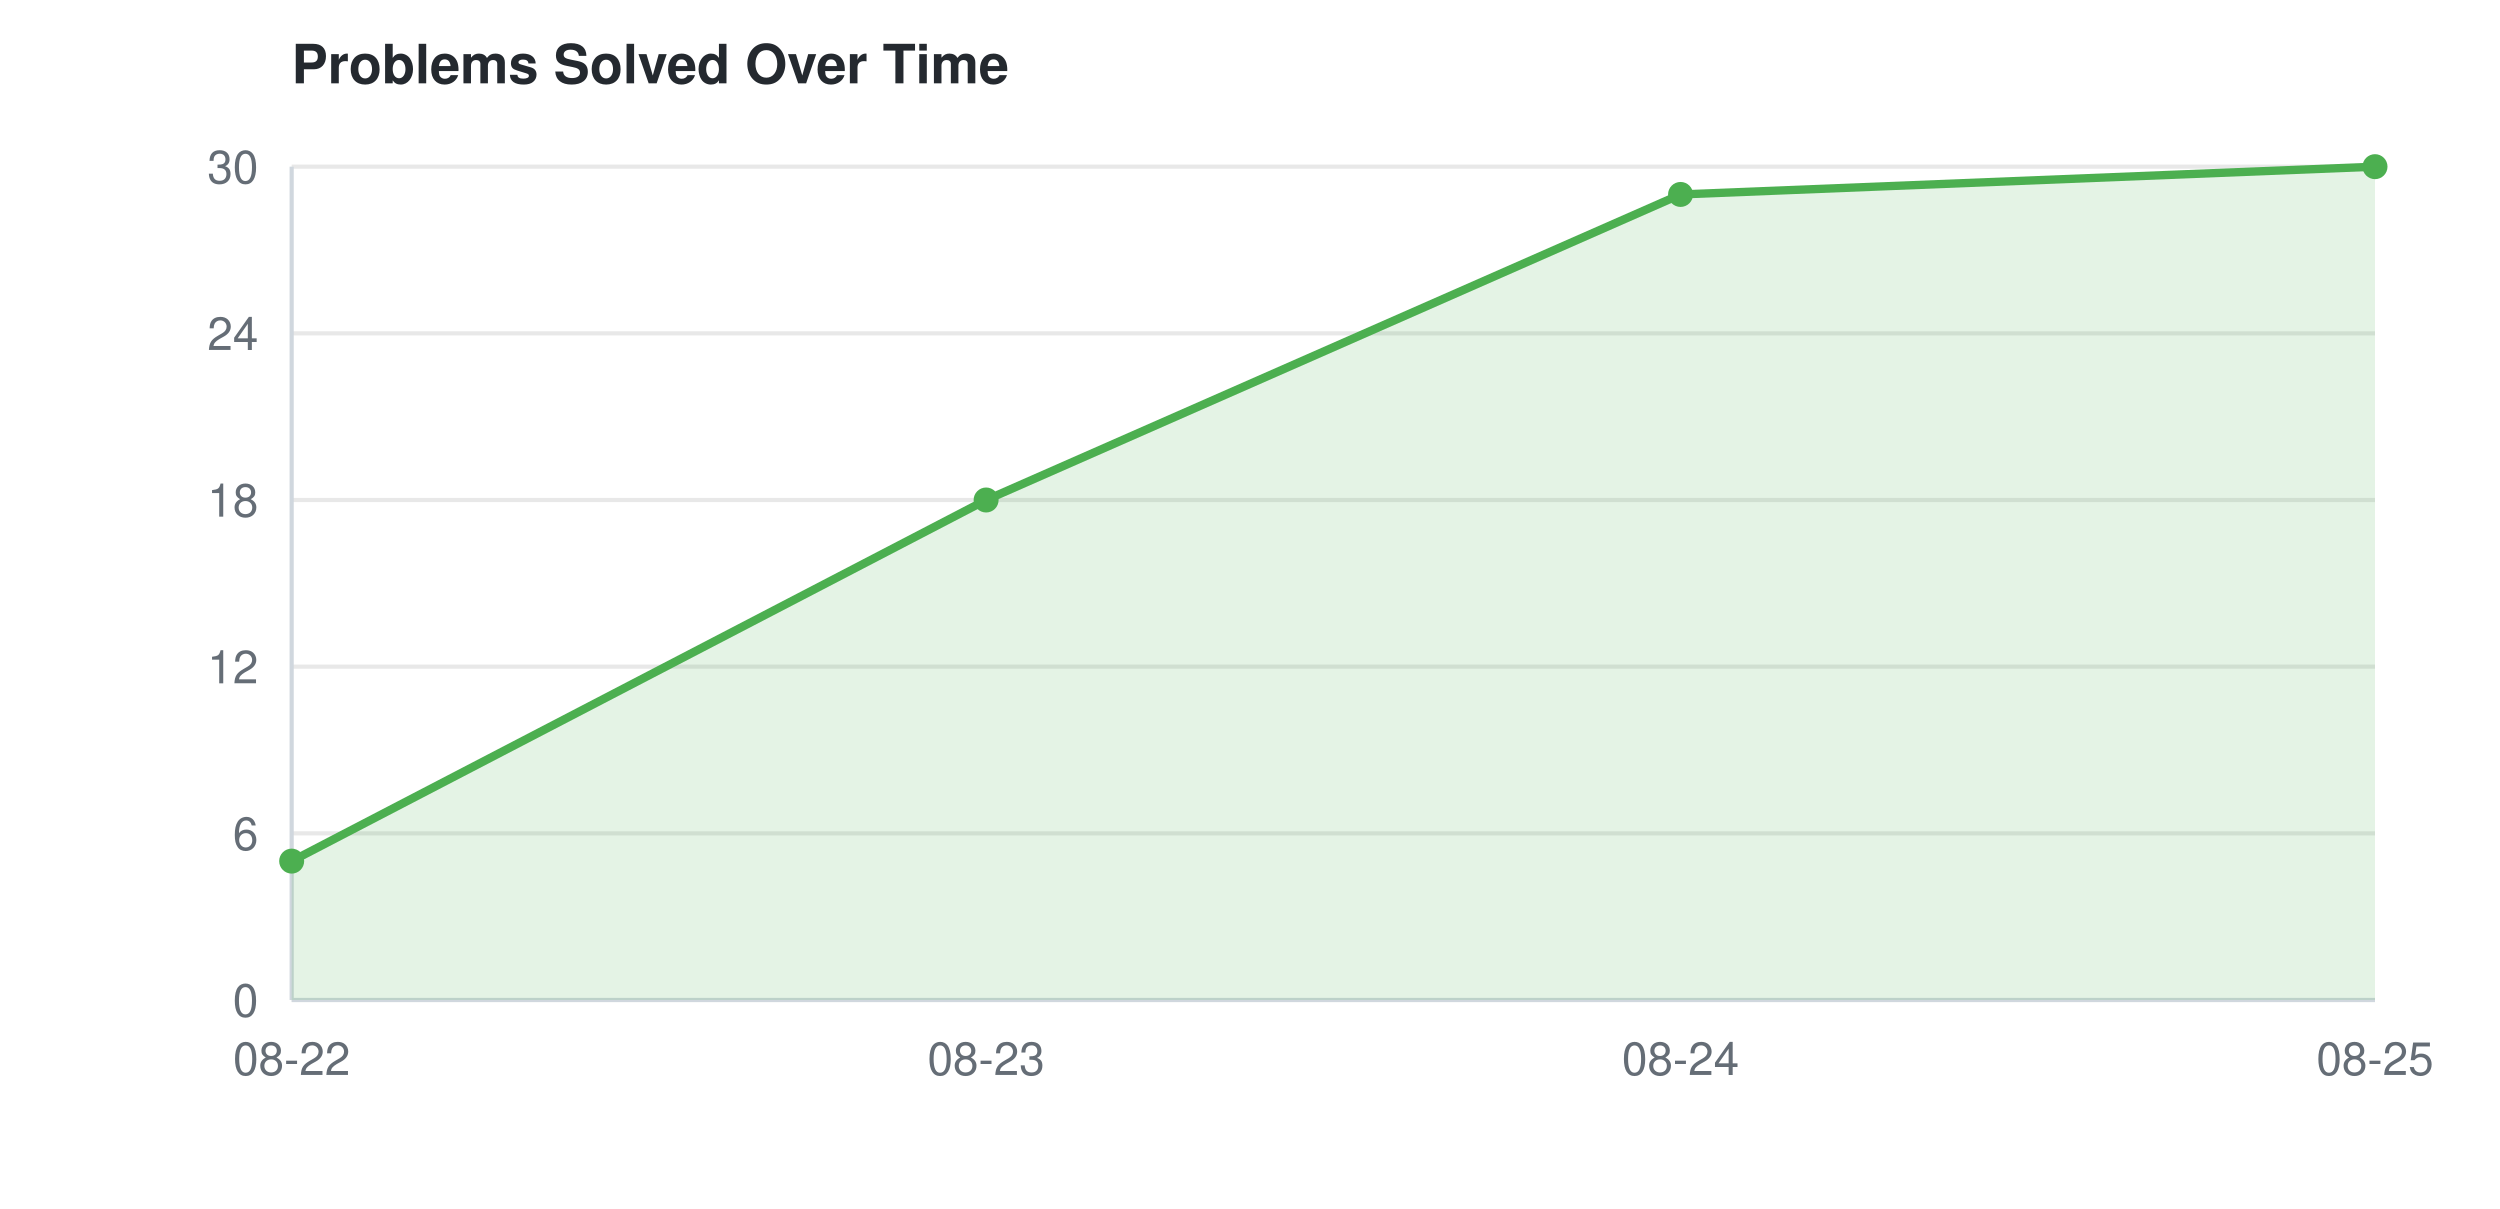
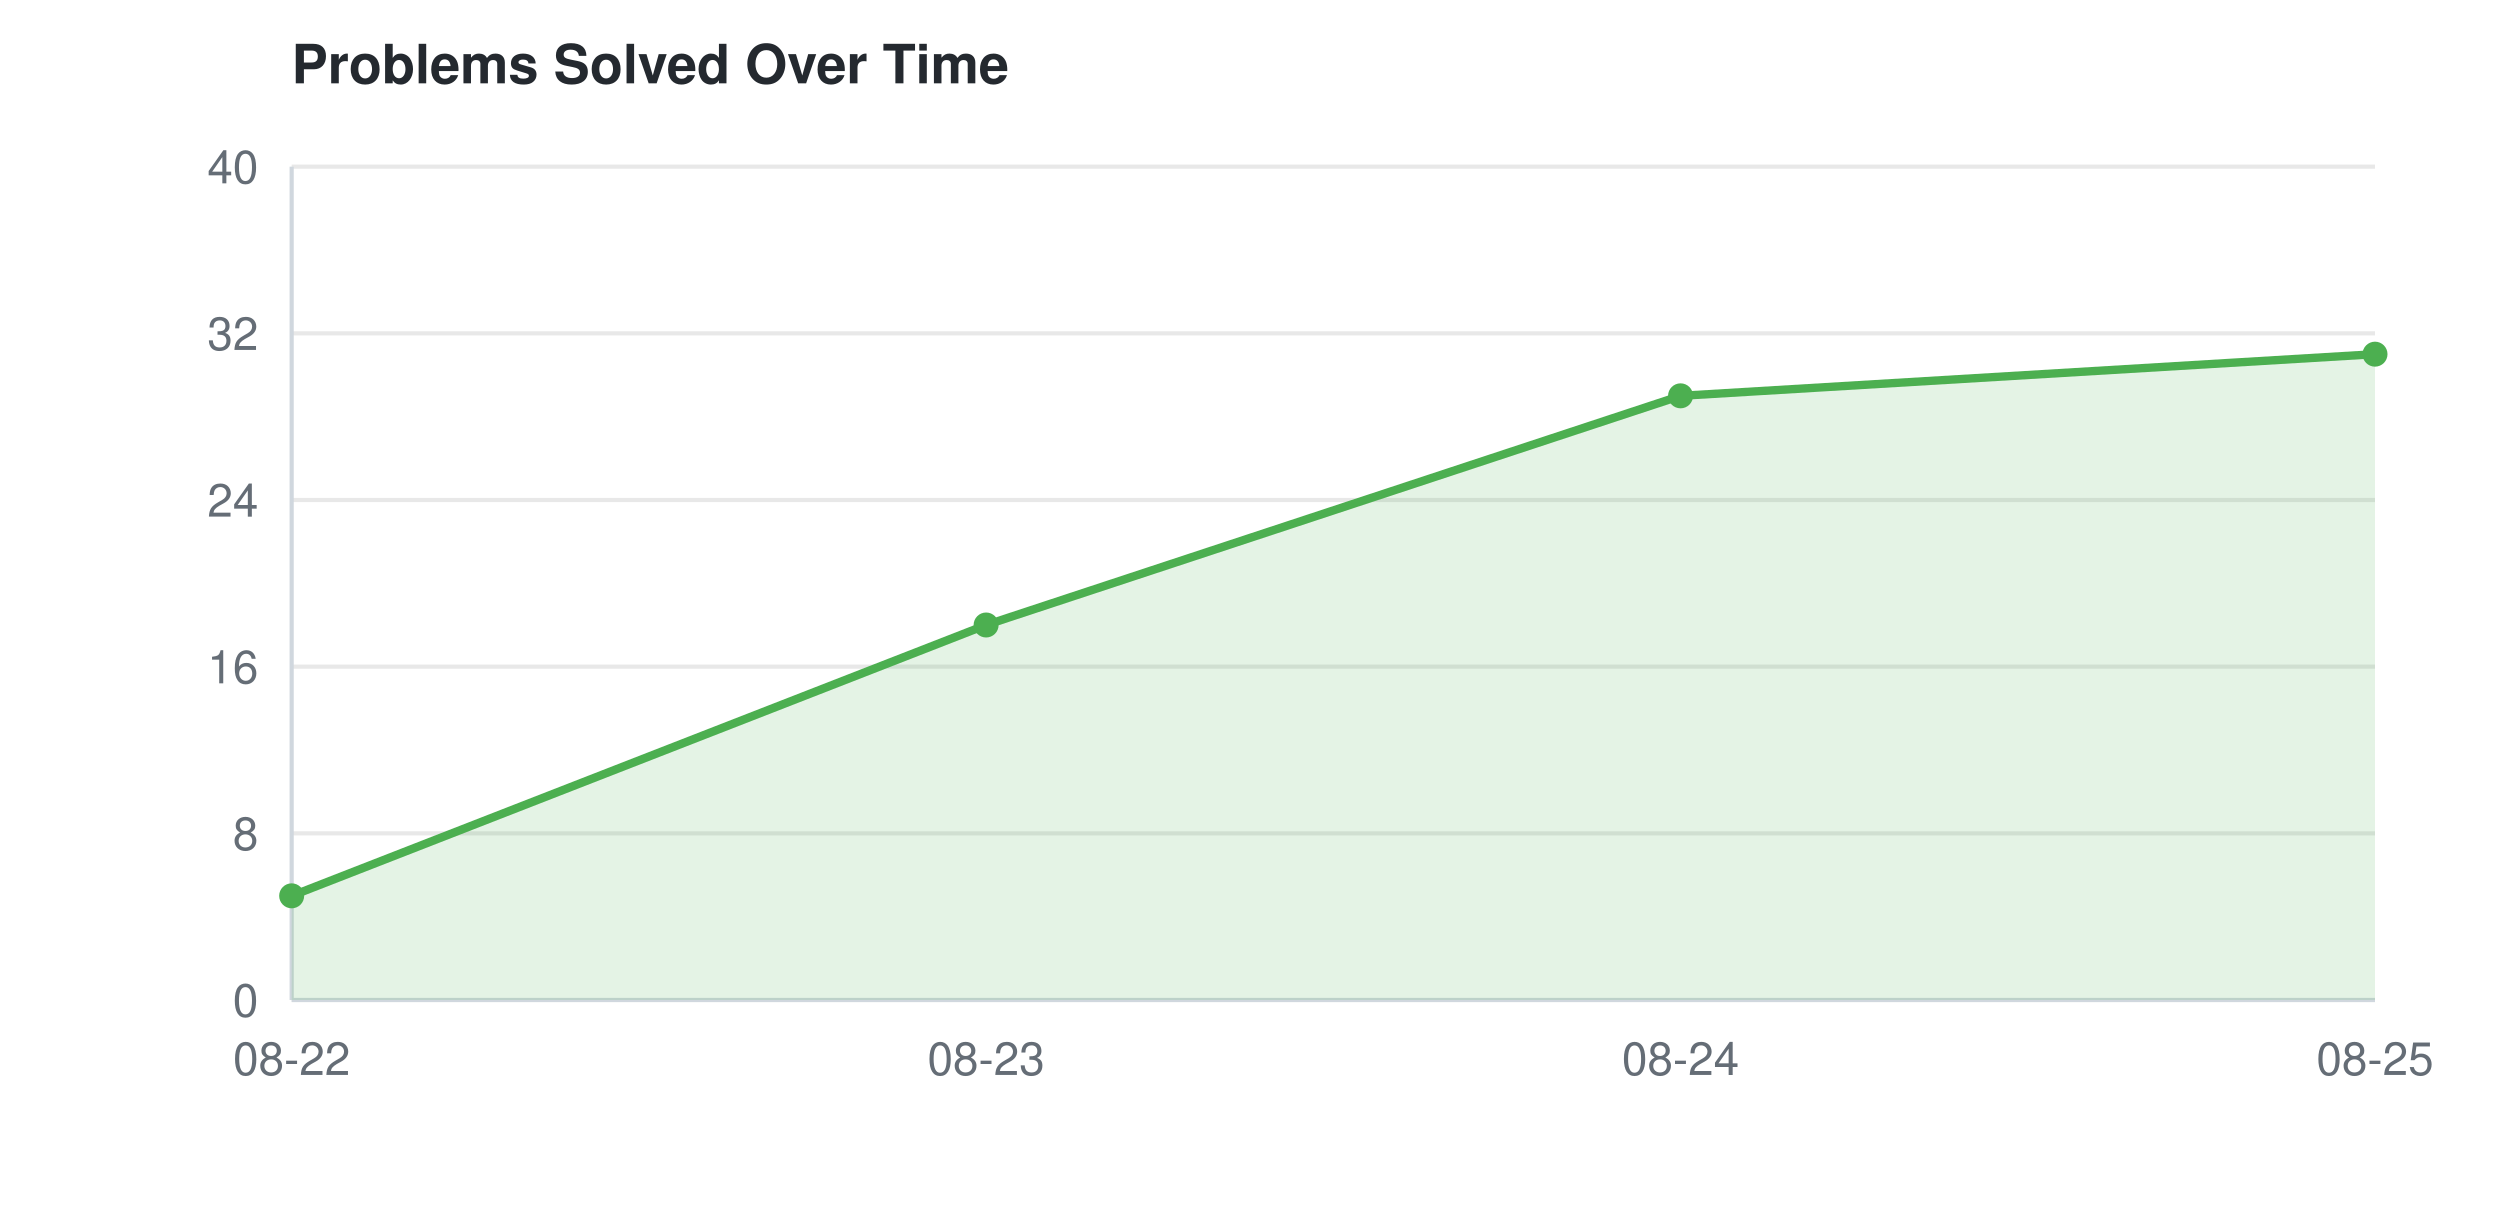
<svg xmlns="http://www.w3.org/2000/svg" width="600" height="290">
  <style>
    text { font-family: -apple-system, BlinkMacSystemFont, "Segoe UI", Helvetica, Arial, sans-serif; font-size: 11px; fill: #656d76; }
    text.title { font-size: 13px; font-weight: 600; fill: #24292f; }
    line.grid { stroke: #e8e8e8; stroke-width: 1; }
    line.axis { stroke: #d0d7de; stroke-width: 1; }
    @media (prefers-color-scheme: dark) {
      text { fill: #8b949e; }
      text.title { fill: #e6edf3; }
      line.grid { stroke: #21262d; }
      line.axis { stroke: #30363d; }
    }
  </style>
  <text class="title" x="70" y="20">Problems Solved Over Time</text>
  <line class="grid" x1="70" y1="240.0" x2="570" y2="240.0" />
  <text x="62" y="244.0" text-anchor="end">0</text>
  <line class="grid" x1="70" y1="200.0" x2="570" y2="200.0" />
-   <text x="62" y="204.0" text-anchor="end">6</text>
+   <text x="62" y="204.0" text-anchor="end">8</text>
  <line class="grid" x1="70" y1="160.0" x2="570" y2="160.0" />
-   <text x="62" y="164.0" text-anchor="end">12</text>
+   <text x="62" y="164.0" text-anchor="end">16</text>
  <line class="grid" x1="70" y1="120.0" x2="570" y2="120.0" />
-   <text x="62" y="124.0" text-anchor="end">18</text>
+   <text x="62" y="124.0" text-anchor="end">24</text>
  <line class="grid" x1="70" y1="80.0" x2="570" y2="80.0" />
-   <text x="62" y="84.0" text-anchor="end">24</text>
+   <text x="62" y="84.0" text-anchor="end">32</text>
  <line class="grid" x1="70" y1="40.0" x2="570" y2="40.0" />
-   <text x="62" y="44.0" text-anchor="end">30</text>
+   <text x="62" y="44.0" text-anchor="end">40</text>
  <line class="axis" x1="70" y1="40" x2="70" y2="240" />
  <line class="axis" x1="70" y1="240" x2="570" y2="240" />
  <text x="70.0" y="258" text-anchor="middle">08-22</text>
  <text x="236.667" y="258" text-anchor="middle">08-23</text>
  <text x="403.333" y="258" text-anchor="middle">08-24</text>
  <text x="570.0" y="258" text-anchor="middle">08-25</text>
-   <polygon points="70.0,240 70.0,206.667 236.667,120.0 403.333,46.667 570.0,40.0 570.0,240" fill="#4CAF50" opacity="0.15" />
-   <path d="M70.0,206.667 L236.667,120.0 L403.333,46.667 L570.0,40.0" fill="none" stroke="#4CAF50" stroke-width="2" />
-   <circle cx="70.0" cy="206.667" r="3" fill="#4CAF50" />
-   <circle cx="236.667" cy="120.0" r="3" fill="#4CAF50" />
-   <circle cx="403.333" cy="46.667" r="3" fill="#4CAF50" />
-   <circle cx="570.0" cy="40.0" r="3" fill="#4CAF50" />
+   <polygon points="70.0,240 70.0,215.0 236.667,150.0 403.333,95.0 570.0,85.0 570.0,240" fill="#4CAF50" opacity="0.15" />
+   <path d="M70.0,215.0 L236.667,150.0 L403.333,95.0 L570.0,85.0" fill="none" stroke="#4CAF50" stroke-width="2" />
+   <circle cx="70.0" cy="215.0" r="3" fill="#4CAF50" />
+   <circle cx="236.667" cy="150.0" r="3" fill="#4CAF50" />
+   <circle cx="403.333" cy="95.0" r="3" fill="#4CAF50" />
+   <circle cx="570.0" cy="85.0" r="3" fill="#4CAF50" />
</svg>
